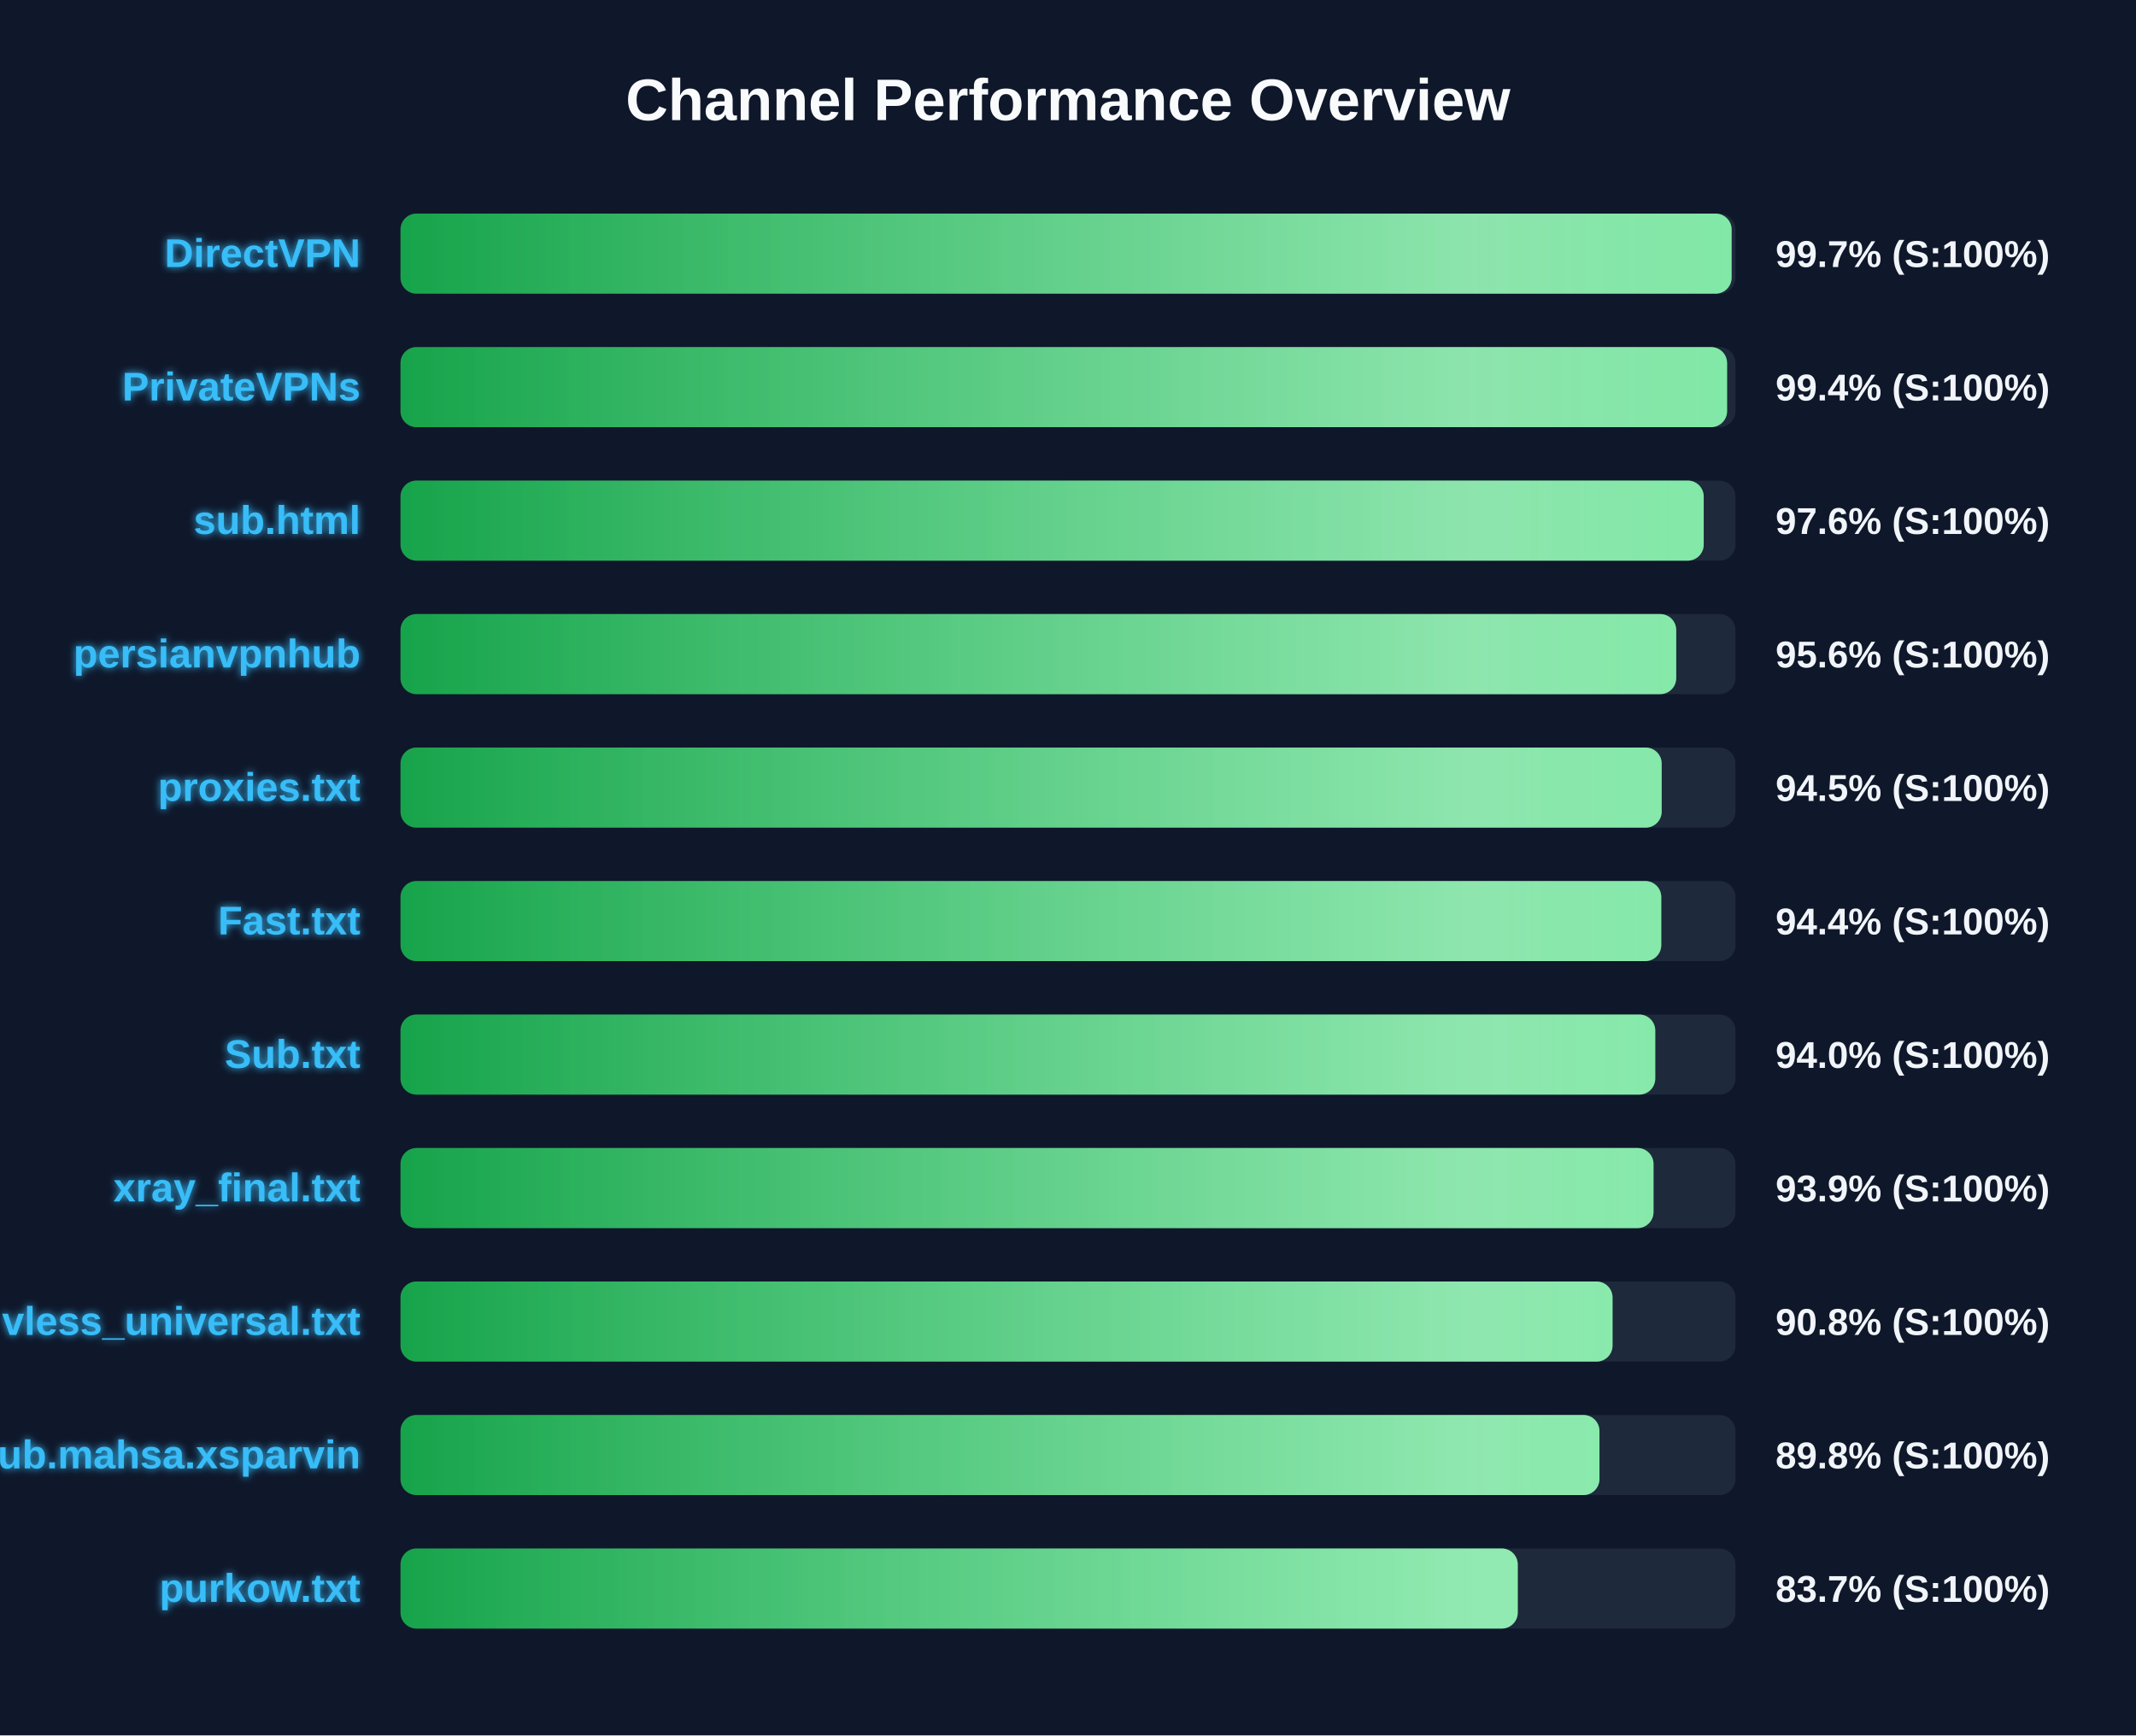
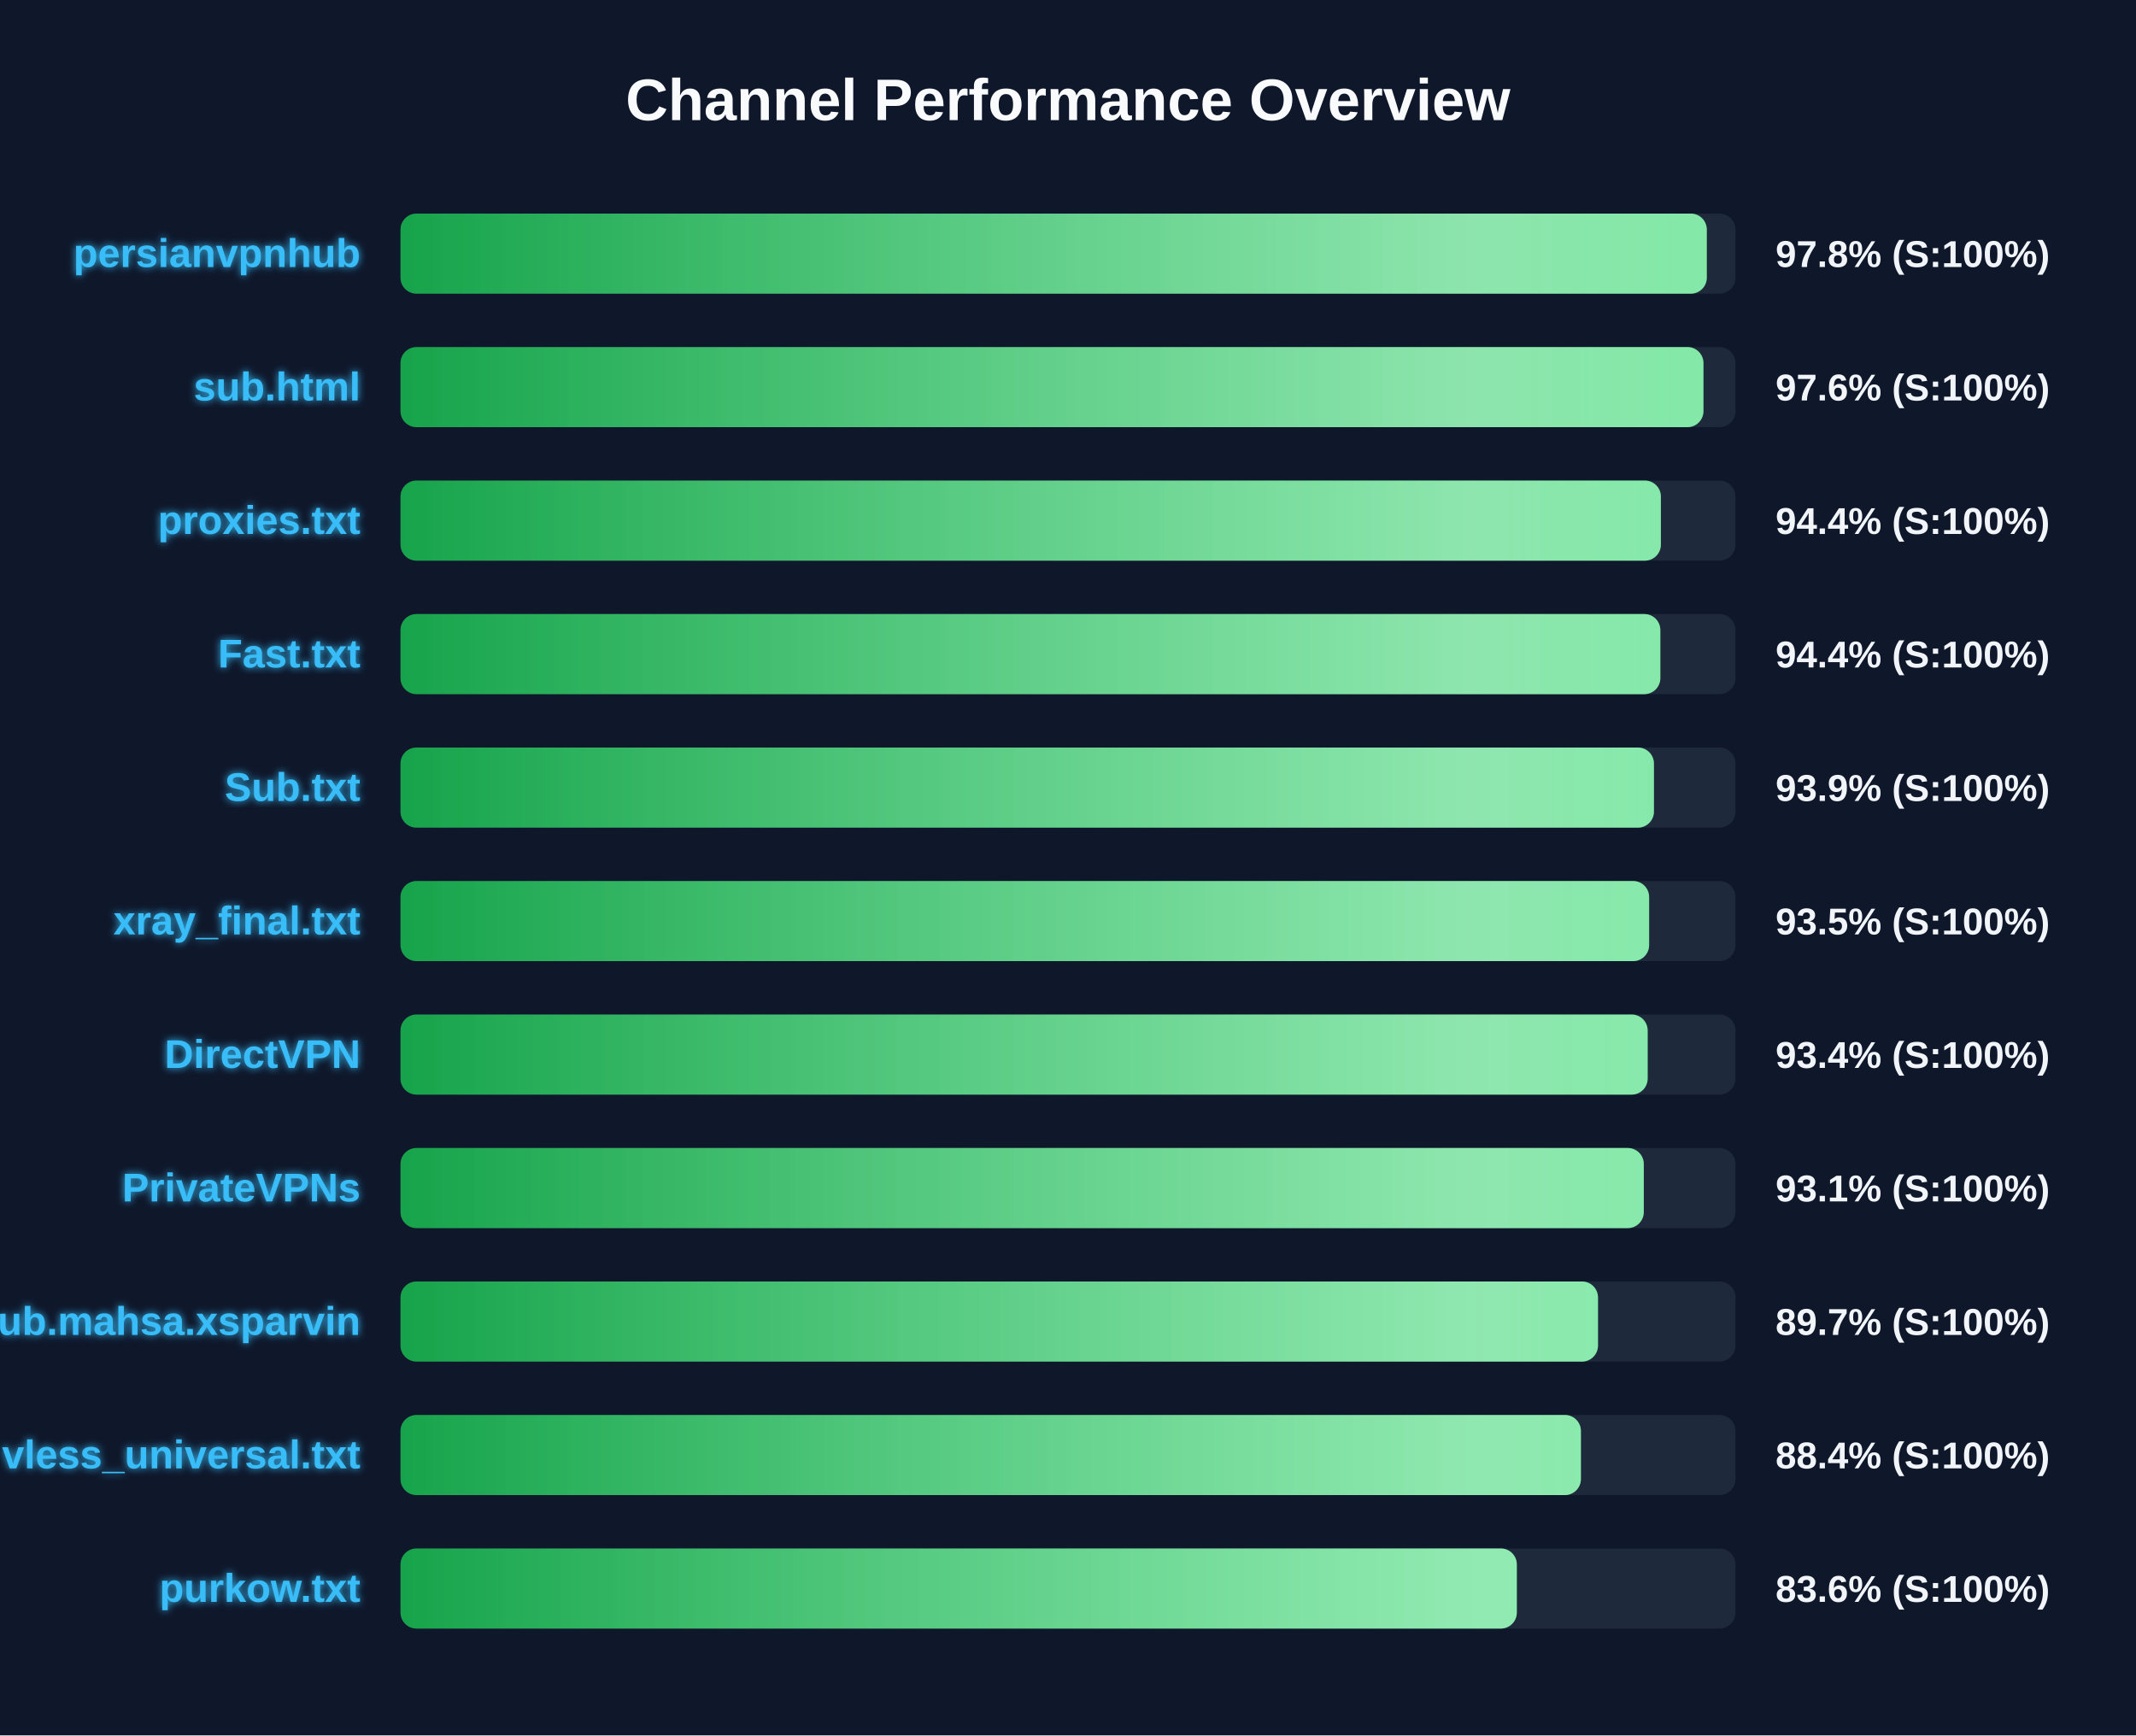
<svg xmlns="http://www.w3.org/2000/svg" width="800" height="650" version="1.1">
  <defs>
    <linearGradient id="grad-green" x1="0%" y1="0%" x2="100%" y2="0%">
      <stop offset="0%" stop-color="#16a34a" />
      <stop offset="100%" stop-color="#4ade80" />
    </linearGradient>
    <linearGradient id="grad-yellow" x1="0%" y1="0%" x2="100%" y2="0%">
      <stop offset="0%" stop-color="#ca8a04" />
      <stop offset="100%" stop-color="#fde047" />
    </linearGradient>
    <linearGradient id="grad-red" x1="0%" y1="0%" x2="100%" y2="0%">
      <stop offset="0%" stop-color="#dc2626" />
      <stop offset="100%" stop-color="#f87171" />
    </linearGradient>
    <linearGradient id="shimmer" x1="0%" y1="0%" x2="100%" y2="0%">
      <stop offset="0%" stop-color="rgba(255,255,255,0)" />
      <stop offset="50%" stop-color="rgba(255,255,255,0.4)" />
      <stop offset="100%" stop-color="rgba(255,255,255,0)" />
    </linearGradient>
    <filter id="glow" x="-20%" y="-20%" width="140%" height="140%">
      <feGaussianBlur stdDeviation="1.5" result="blur" />
      <feComposite in="SourceGraphic" in2="blur" operator="over" />
    </filter>
  </defs>
  <style>
        .bg-rect { fill: #0f172a; }
        .title { font: bold 22px 'Segoe UI', Arial, sans-serif; fill: #f8fafc; }
        .row { font: bold 15px 'Segoe UI', Arial, sans-serif; fill: #38bdf8; filter: url(#glow); }
        .score { font: bold 14px 'Segoe UI', Arial, sans-serif; fill: #f1f5f9; }
        @keyframes shimmer-anim {
            0% { transform: translateX(-100%); }
            100% { transform: translateX(200%); }
        }
        .shimmer-rect {
            animation: shimmer-anim 2.5s infinite linear;
        }
    </style>
  <rect width="100%" height="100%" class="bg-rect" />
  <text x="400" y="45" text-anchor="middle" class="title">Channel Performance Overview</text>
  <rect x="150" y="80" width="500" height="30" fill="#1e293b" rx="6" />
  <clipPath id="clip-0">
-     <rect x="150" y="80" width="498.55" height="30" rx="6" />
+     <rect x="150" y="80" width="489.25" height="30" rx="6" />
  </clipPath>
-   <rect x="150" y="80" width="498.55" height="30" fill="url(#grad-green)" rx="6" />
+   <rect x="150" y="80" width="489.25" height="30" fill="url(#grad-green)" rx="6" />
  <g clip-path="url(#clip-0)">
    <rect x="150" y="80" width="100%" height="30" fill="url(#shimmer)" class="shimmer-rect" />
  </g>
-   <text x="135" y="100" text-anchor="end" class="row">DirectVPN</text>
-   <text x="665" y="100" text-anchor="start" class="score">99.7% (S:100%)</text>
+   <text x="135" y="100" text-anchor="end" class="row">persianvpnhub</text>
+   <text x="665" y="100" text-anchor="start" class="score">97.8% (S:100%)</text>
  <rect x="150" y="130" width="500" height="30" fill="#1e293b" rx="6" />
  <clipPath id="clip-1">
-     <rect x="150" y="130" width="496.85" height="30" rx="6" />
+     <rect x="150" y="130" width="488.0" height="30" rx="6" />
  </clipPath>
-   <rect x="150" y="130" width="496.85" height="30" fill="url(#grad-green)" rx="6" />
+   <rect x="150" y="130" width="488.0" height="30" fill="url(#grad-green)" rx="6" />
  <g clip-path="url(#clip-1)">
    <rect x="150" y="130" width="100%" height="30" fill="url(#shimmer)" class="shimmer-rect" />
  </g>
-   <text x="135" y="150" text-anchor="end" class="row">PrivateVPNs</text>
-   <text x="665" y="150" text-anchor="start" class="score">99.4% (S:100%)</text>
+   <text x="135" y="150" text-anchor="end" class="row">sub.html</text>
+   <text x="665" y="150" text-anchor="start" class="score">97.6% (S:100%)</text>
  <rect x="150" y="180" width="500" height="30" fill="#1e293b" rx="6" />
  <clipPath id="clip-2">
-     <rect x="150" y="180" width="488.1" height="30" rx="6" />
+     <rect x="150" y="180" width="472.05" height="30" rx="6" />
  </clipPath>
-   <rect x="150" y="180" width="488.1" height="30" fill="url(#grad-green)" rx="6" />
+   <rect x="150" y="180" width="472.05" height="30" fill="url(#grad-green)" rx="6" />
  <g clip-path="url(#clip-2)">
    <rect x="150" y="180" width="100%" height="30" fill="url(#shimmer)" class="shimmer-rect" />
  </g>
-   <text x="135" y="200" text-anchor="end" class="row">sub.html</text>
-   <text x="665" y="200" text-anchor="start" class="score">97.6% (S:100%)</text>
+   <text x="135" y="200" text-anchor="end" class="row">proxies.txt</text>
+   <text x="665" y="200" text-anchor="start" class="score">94.4% (S:100%)</text>
  <rect x="150" y="230" width="500" height="30" fill="#1e293b" rx="6" />
  <clipPath id="clip-3">
-     <rect x="150" y="230" width="477.8" height="30" rx="6" />
+     <rect x="150" y="230" width="471.85" height="30" rx="6" />
  </clipPath>
-   <rect x="150" y="230" width="477.8" height="30" fill="url(#grad-green)" rx="6" />
+   <rect x="150" y="230" width="471.85" height="30" fill="url(#grad-green)" rx="6" />
  <g clip-path="url(#clip-3)">
    <rect x="150" y="230" width="100%" height="30" fill="url(#shimmer)" class="shimmer-rect" />
  </g>
-   <text x="135" y="250" text-anchor="end" class="row">persianvpnhub</text>
-   <text x="665" y="250" text-anchor="start" class="score">95.6% (S:100%)</text>
+   <text x="135" y="250" text-anchor="end" class="row">Fast.txt</text>
+   <text x="665" y="250" text-anchor="start" class="score">94.4% (S:100%)</text>
  <rect x="150" y="280" width="500" height="30" fill="#1e293b" rx="6" />
  <clipPath id="clip-4">
-     <rect x="150" y="280" width="472.35" height="30" rx="6" />
+     <rect x="150" y="280" width="469.45" height="30" rx="6" />
  </clipPath>
-   <rect x="150" y="280" width="472.35" height="30" fill="url(#grad-green)" rx="6" />
+   <rect x="150" y="280" width="469.45" height="30" fill="url(#grad-green)" rx="6" />
  <g clip-path="url(#clip-4)">
    <rect x="150" y="280" width="100%" height="30" fill="url(#shimmer)" class="shimmer-rect" />
  </g>
-   <text x="135" y="300" text-anchor="end" class="row">proxies.txt</text>
-   <text x="665" y="300" text-anchor="start" class="score">94.5% (S:100%)</text>
+   <text x="135" y="300" text-anchor="end" class="row">Sub.txt</text>
+   <text x="665" y="300" text-anchor="start" class="score">93.9% (S:100%)</text>
  <rect x="150" y="330" width="500" height="30" fill="#1e293b" rx="6" />
  <clipPath id="clip-5">
-     <rect x="150" y="330" width="472.2" height="30" rx="6" />
+     <rect x="150" y="330" width="467.65" height="30" rx="6" />
  </clipPath>
-   <rect x="150" y="330" width="472.2" height="30" fill="url(#grad-green)" rx="6" />
+   <rect x="150" y="330" width="467.65" height="30" fill="url(#grad-green)" rx="6" />
  <g clip-path="url(#clip-5)">
    <rect x="150" y="330" width="100%" height="30" fill="url(#shimmer)" class="shimmer-rect" />
  </g>
-   <text x="135" y="350" text-anchor="end" class="row">Fast.txt</text>
-   <text x="665" y="350" text-anchor="start" class="score">94.4% (S:100%)</text>
+   <text x="135" y="350" text-anchor="end" class="row">xray_final.txt</text>
+   <text x="665" y="350" text-anchor="start" class="score">93.5% (S:100%)</text>
  <rect x="150" y="380" width="500" height="30" fill="#1e293b" rx="6" />
  <clipPath id="clip-6">
-     <rect x="150" y="380" width="469.95" height="30" rx="6" />
+     <rect x="150" y="380" width="467.1" height="30" rx="6" />
  </clipPath>
-   <rect x="150" y="380" width="469.95" height="30" fill="url(#grad-green)" rx="6" />
+   <rect x="150" y="380" width="467.1" height="30" fill="url(#grad-green)" rx="6" />
  <g clip-path="url(#clip-6)">
    <rect x="150" y="380" width="100%" height="30" fill="url(#shimmer)" class="shimmer-rect" />
  </g>
-   <text x="135" y="400" text-anchor="end" class="row">Sub.txt</text>
-   <text x="665" y="400" text-anchor="start" class="score">94.0% (S:100%)</text>
+   <text x="135" y="400" text-anchor="end" class="row">DirectVPN</text>
+   <text x="665" y="400" text-anchor="start" class="score">93.4% (S:100%)</text>
  <rect x="150" y="430" width="500" height="30" fill="#1e293b" rx="6" />
  <clipPath id="clip-7">
-     <rect x="150" y="430" width="469.3" height="30" rx="6" />
+     <rect x="150" y="430" width="465.65" height="30" rx="6" />
  </clipPath>
-   <rect x="150" y="430" width="469.3" height="30" fill="url(#grad-green)" rx="6" />
+   <rect x="150" y="430" width="465.65" height="30" fill="url(#grad-green)" rx="6" />
  <g clip-path="url(#clip-7)">
    <rect x="150" y="430" width="100%" height="30" fill="url(#shimmer)" class="shimmer-rect" />
  </g>
-   <text x="135" y="450" text-anchor="end" class="row">xray_final.txt</text>
-   <text x="665" y="450" text-anchor="start" class="score">93.9% (S:100%)</text>
+   <text x="135" y="450" text-anchor="end" class="row">PrivateVPNs</text>
+   <text x="665" y="450" text-anchor="start" class="score">93.1% (S:100%)</text>
  <rect x="150" y="480" width="500" height="30" fill="#1e293b" rx="6" />
  <clipPath id="clip-8">
-     <rect x="150" y="480" width="453.95" height="30" rx="6" />
+     <rect x="150" y="480" width="448.5" height="30" rx="6" />
  </clipPath>
-   <rect x="150" y="480" width="453.95" height="30" fill="url(#grad-green)" rx="6" />
+   <rect x="150" y="480" width="448.5" height="30" fill="url(#grad-green)" rx="6" />
  <g clip-path="url(#clip-8)">
    <rect x="150" y="480" width="100%" height="30" fill="url(#shimmer)" class="shimmer-rect" />
  </g>
-   <text x="135" y="500" text-anchor="end" class="row">vless_universal.txt</text>
-   <text x="665" y="500" text-anchor="start" class="score">90.8% (S:100%)</text>
+   <text x="135" y="500" text-anchor="end" class="row">Sub.mahsa.xsparvin</text>
+   <text x="665" y="500" text-anchor="start" class="score">89.7% (S:100%)</text>
  <rect x="150" y="530" width="500" height="30" fill="#1e293b" rx="6" />
  <clipPath id="clip-9">
-     <rect x="150" y="530" width="449.05" height="30" rx="6" />
+     <rect x="150" y="530" width="442.1" height="30" rx="6" />
  </clipPath>
-   <rect x="150" y="530" width="449.05" height="30" fill="url(#grad-green)" rx="6" />
+   <rect x="150" y="530" width="442.1" height="30" fill="url(#grad-green)" rx="6" />
  <g clip-path="url(#clip-9)">
    <rect x="150" y="530" width="100%" height="30" fill="url(#shimmer)" class="shimmer-rect" />
  </g>
-   <text x="135" y="550" text-anchor="end" class="row">Sub.mahsa.xsparvin</text>
-   <text x="665" y="550" text-anchor="start" class="score">89.8% (S:100%)</text>
+   <text x="135" y="550" text-anchor="end" class="row">vless_universal.txt</text>
+   <text x="665" y="550" text-anchor="start" class="score">88.4% (S:100%)</text>
  <rect x="150" y="580" width="500" height="30" fill="#1e293b" rx="6" />
  <clipPath id="clip-10">
-     <rect x="150" y="580" width="418.45" height="30" rx="6" />
+     <rect x="150" y="580" width="418.1" height="30" rx="6" />
  </clipPath>
-   <rect x="150" y="580" width="418.45" height="30" fill="url(#grad-green)" rx="6" />
+   <rect x="150" y="580" width="418.1" height="30" fill="url(#grad-green)" rx="6" />
  <g clip-path="url(#clip-10)">
    <rect x="150" y="580" width="100%" height="30" fill="url(#shimmer)" class="shimmer-rect" />
  </g>
  <text x="135" y="600" text-anchor="end" class="row">purkow.txt</text>
-   <text x="665" y="600" text-anchor="start" class="score">83.7% (S:100%)</text>
+   <text x="665" y="600" text-anchor="start" class="score">83.6% (S:100%)</text>
</svg>
